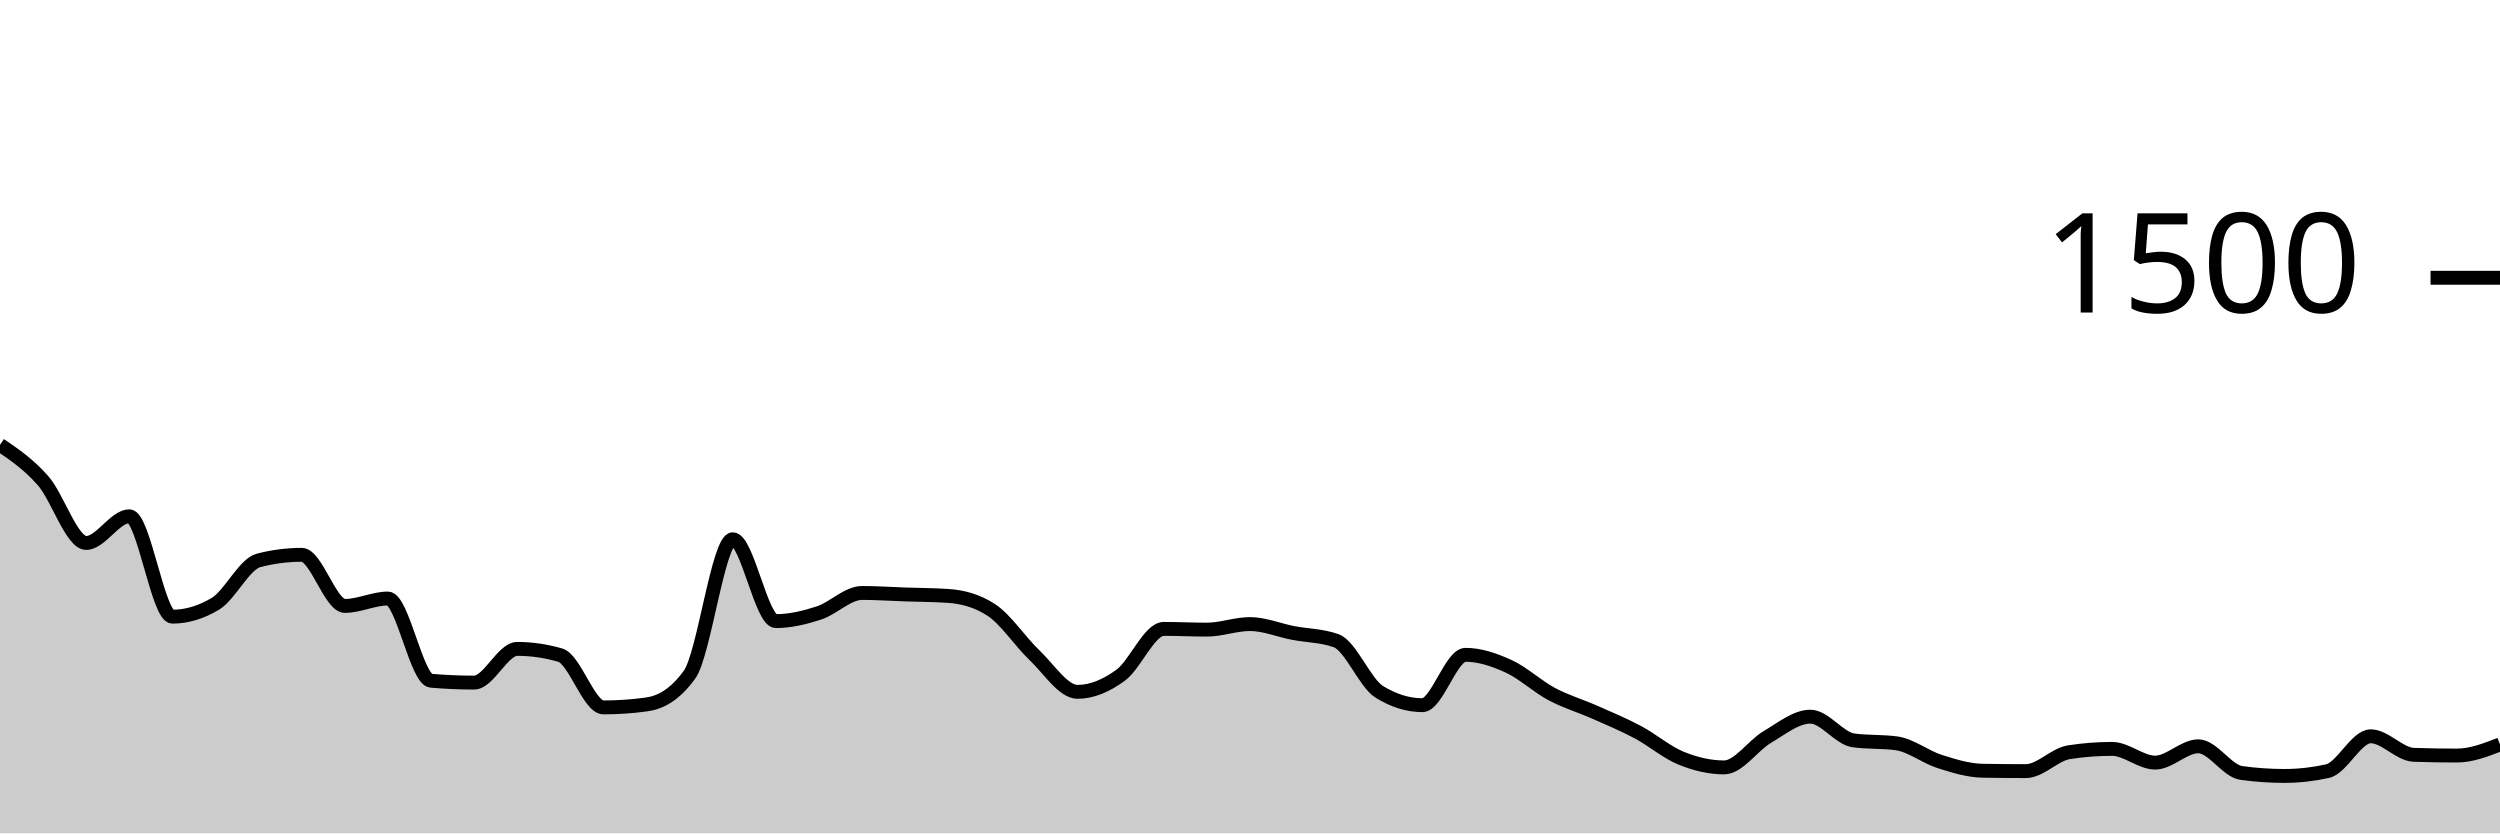
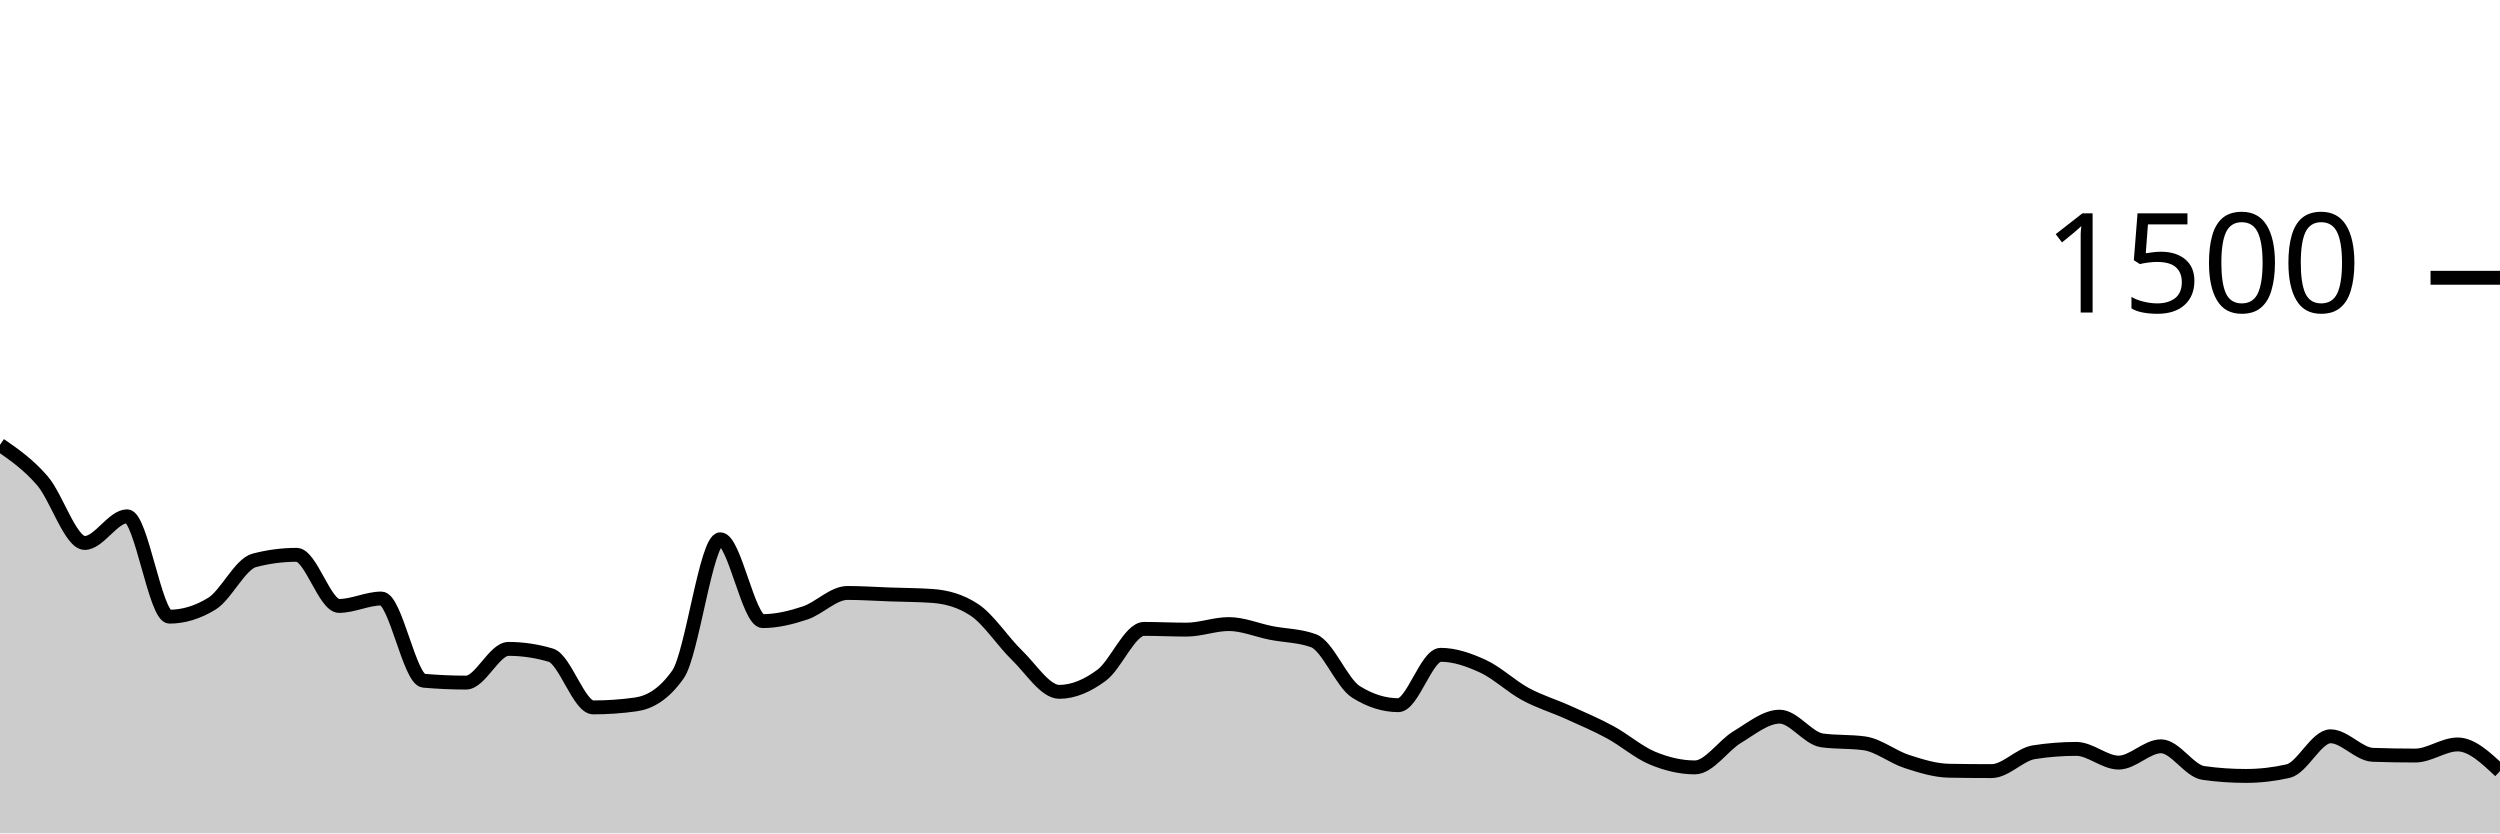
<svg xmlns="http://www.w3.org/2000/svg" viewBox="0 0 180 60">
  <g transform="translate(0,20)">
-     <path class="area" fill="rgba(0, 0, 0, 0.2)" d="M0,12.027C1.034,12.731,2.069,13.436,3.103,14.613C4.138,15.791,5.172,19.093,6.207,19.093C7.241,19.093,8.276,17.173,9.31,17.173C10.345,17.173,11.379,24.4,12.414,24.4C13.448,24.4,14.483,24.089,15.517,23.467C16.552,22.844,17.586,20.613,18.621,20.347C19.655,20.08,20.69,19.947,21.724,19.947C22.759,19.947,23.793,23.627,24.828,23.627C25.862,23.627,26.897,23.093,27.931,23.093C28.966,23.093,30,28.924,31.034,29.013C32.069,29.102,33.103,29.147,34.138,29.147C35.172,29.147,36.207,26.72,37.241,26.72C38.276,26.72,39.31,26.871,40.345,27.173C41.379,27.476,42.414,30.933,43.448,30.933C44.483,30.933,45.517,30.862,46.552,30.72C47.586,30.578,48.621,30,49.655,28.56C50.69,27.12,51.724,18.827,52.759,18.827C53.793,18.827,54.828,24.72,55.862,24.72C56.897,24.72,57.931,24.471,58.966,24.133C60,23.796,61.034,22.693,62.069,22.693C63.103,22.693,64.138,22.764,65.172,22.8C66.207,22.836,67.241,22.836,68.276,22.907C69.31,22.978,70.345,23.244,71.379,23.92C72.414,24.596,73.448,26.191,74.483,27.173C75.517,28.156,76.552,29.813,77.586,29.813C78.621,29.813,79.655,29.369,80.69,28.613C81.724,27.858,82.759,25.28,83.793,25.28C84.828,25.28,85.862,25.333,86.897,25.333C87.931,25.333,88.966,24.933,90,24.933C91.034,24.933,92.069,25.373,93.103,25.573C94.138,25.773,95.172,25.76,96.207,26.133C97.241,26.507,98.276,29.173,99.31,29.813C100.345,30.453,101.379,30.773,102.414,30.773C103.448,30.773,104.483,27.147,105.517,27.147C106.552,27.147,107.586,27.502,108.621,27.973C109.655,28.444,110.69,29.422,111.724,29.973C112.759,30.524,113.793,30.822,114.828,31.28C115.862,31.738,116.897,32.169,117.931,32.72C118.966,33.271,120,34.164,121.034,34.587C122.069,35.009,123.103,35.253,124.138,35.253C125.172,35.253,126.207,33.676,127.241,33.067C128.276,32.458,129.31,31.6,130.345,31.6C131.379,31.6,132.414,33.164,133.448,33.307C134.483,33.449,135.517,33.378,136.552,33.52C137.586,33.662,138.621,34.498,139.655,34.827C140.69,35.156,141.724,35.476,142.759,35.493C143.793,35.511,144.828,35.52,145.862,35.52C146.897,35.52,147.931,34.32,148.966,34.16C150,34,151.034,33.92,152.069,33.92C153.103,33.92,154.138,34.907,155.172,34.907C156.207,34.907,157.241,33.733,158.276,33.733C159.31,33.733,160.345,35.511,161.379,35.653C162.414,35.796,163.448,35.867,164.483,35.867C165.517,35.867,166.552,35.751,167.586,35.52C168.621,35.289,169.655,33.013,170.69,33.013C171.724,33.013,172.759,34.311,173.793,34.347C174.828,34.382,175.862,34.4,176.897,34.4C177.931,34.4,178.966,34,180,33.6L180,40C178.966,40,177.931,40,176.897,40C175.862,40,174.828,40,173.793,40C172.759,40,171.724,40,170.69,40C169.655,40,168.621,40,167.586,40C166.552,40,165.517,40,164.483,40C163.448,40,162.414,40,161.379,40C160.345,40,159.31,40,158.276,40C157.241,40,156.207,40,155.172,40C154.138,40,153.103,40,152.069,40C151.034,40,150,40,148.966,40C147.931,40,146.897,40,145.862,40C144.828,40,143.793,40,142.759,40C141.724,40,140.69,40,139.655,40C138.621,40,137.586,40,136.552,40C135.517,40,134.483,40,133.448,40C132.414,40,131.379,40,130.345,40C129.31,40,128.276,40,127.241,40C126.207,40,125.172,40,124.138,40C123.103,40,122.069,40,121.034,40C120,40,118.966,40,117.931,40C116.897,40,115.862,40,114.828,40C113.793,40,112.759,40,111.724,40C110.69,40,109.655,40,108.621,40C107.586,40,106.552,40,105.517,40C104.483,40,103.448,40,102.414,40C101.379,40,100.345,40,99.31,40C98.276,40,97.241,40,96.207,40C95.172,40,94.138,40,93.103,40C92.069,40,91.034,40,90,40C88.966,40,87.931,40,86.897,40C85.862,40,84.828,40,83.793,40C82.759,40,81.724,40,80.69,40C79.655,40,78.621,40,77.586,40C76.552,40,75.517,40,74.483,40C73.448,40,72.414,40,71.379,40C70.345,40,69.31,40,68.276,40C67.241,40,66.207,40,65.172,40C64.138,40,63.103,40,62.069,40C61.034,40,60,40,58.966,40C57.931,40,56.897,40,55.862,40C54.828,40,53.793,40,52.759,40C51.724,40,50.69,40,49.655,40C48.621,40,47.586,40,46.552,40C45.517,40,44.483,40,43.448,40C42.414,40,41.379,40,40.345,40C39.31,40,38.276,40,37.241,40C36.207,40,35.172,40,34.138,40C33.103,40,32.069,40,31.034,40C30,40,28.966,40,27.931,40C26.897,40,25.862,40,24.828,40C23.793,40,22.759,40,21.724,40C20.69,40,19.655,40,18.621,40C17.586,40,16.552,40,15.517,40C14.483,40,13.448,40,12.414,40C11.379,40,10.345,40,9.31,40C8.276,40,7.241,40,6.207,40C5.172,40,4.138,40,3.103,40C2.069,40,1.034,40,0,40Z" />
-     <path class="line" stroke="black" fill="none" d="M0,12.027C1.034,12.731,2.069,13.436,3.103,14.613C4.138,15.791,5.172,19.093,6.207,19.093C7.241,19.093,8.276,17.173,9.31,17.173C10.345,17.173,11.379,24.4,12.414,24.4C13.448,24.4,14.483,24.089,15.517,23.467C16.552,22.844,17.586,20.613,18.621,20.347C19.655,20.08,20.69,19.947,21.724,19.947C22.759,19.947,23.793,23.627,24.828,23.627C25.862,23.627,26.897,23.093,27.931,23.093C28.966,23.093,30,28.924,31.034,29.013C32.069,29.102,33.103,29.147,34.138,29.147C35.172,29.147,36.207,26.72,37.241,26.72C38.276,26.72,39.31,26.871,40.345,27.173C41.379,27.476,42.414,30.933,43.448,30.933C44.483,30.933,45.517,30.862,46.552,30.72C47.586,30.578,48.621,30,49.655,28.56C50.69,27.12,51.724,18.827,52.759,18.827C53.793,18.827,54.828,24.72,55.862,24.72C56.897,24.72,57.931,24.471,58.966,24.133C60,23.796,61.034,22.693,62.069,22.693C63.103,22.693,64.138,22.764,65.172,22.8C66.207,22.836,67.241,22.836,68.276,22.907C69.31,22.978,70.345,23.244,71.379,23.92C72.414,24.596,73.448,26.191,74.483,27.173C75.517,28.156,76.552,29.813,77.586,29.813C78.621,29.813,79.655,29.369,80.69,28.613C81.724,27.858,82.759,25.28,83.793,25.28C84.828,25.28,85.862,25.333,86.897,25.333C87.931,25.333,88.966,24.933,90,24.933C91.034,24.933,92.069,25.373,93.103,25.573C94.138,25.773,95.172,25.76,96.207,26.133C97.241,26.507,98.276,29.173,99.31,29.813C100.345,30.453,101.379,30.773,102.414,30.773C103.448,30.773,104.483,27.147,105.517,27.147C106.552,27.147,107.586,27.502,108.621,27.973C109.655,28.444,110.69,29.422,111.724,29.973C112.759,30.524,113.793,30.822,114.828,31.28C115.862,31.738,116.897,32.169,117.931,32.72C118.966,33.271,120,34.164,121.034,34.587C122.069,35.009,123.103,35.253,124.138,35.253C125.172,35.253,126.207,33.676,127.241,33.067C128.276,32.458,129.31,31.6,130.345,31.6C131.379,31.6,132.414,33.164,133.448,33.307C134.483,33.449,135.517,33.378,136.552,33.52C137.586,33.662,138.621,34.498,139.655,34.827C140.69,35.156,141.724,35.476,142.759,35.493C143.793,35.511,144.828,35.52,145.862,35.52C146.897,35.52,147.931,34.32,148.966,34.16C150,34,151.034,33.92,152.069,33.92C153.103,33.92,154.138,34.907,155.172,34.907C156.207,34.907,157.241,33.733,158.276,33.733C159.31,33.733,160.345,35.511,161.379,35.653C162.414,35.796,163.448,35.867,164.483,35.867C165.517,35.867,166.552,35.751,167.586,35.52C168.621,35.289,169.655,33.013,170.69,33.013C171.724,33.013,172.759,34.311,173.793,34.347C174.828,34.382,175.862,34.4,176.897,34.4C177.931,34.4,178.966,34,180,33.6" />
+     <path class="area" fill="rgba(0, 0, 0, 0.2)" d="M0,12.027C1.017,12.731,2.034,13.436,3.051,14.613C4.068,15.791,5.085,19.093,6.102,19.093C7.119,19.093,8.136,17.173,9.153,17.173C10.169,17.173,11.186,24.4,12.203,24.4C13.22,24.4,14.237,24.089,15.254,23.467C16.271,22.844,17.288,20.613,18.305,20.347C19.322,20.08,20.339,19.947,21.356,19.947C22.373,19.947,23.39,23.627,24.407,23.627C25.424,23.627,26.441,23.093,27.458,23.093C28.475,23.093,29.492,28.924,30.508,29.013C31.525,29.102,32.542,29.147,33.559,29.147C34.576,29.147,35.593,26.72,36.61,26.72C37.627,26.72,38.644,26.871,39.661,27.173C40.678,27.476,41.695,30.933,42.712,30.933C43.729,30.933,44.746,30.862,45.763,30.72C46.78,30.578,47.797,30,48.814,28.56C49.831,27.12,50.847,18.827,51.864,18.827C52.881,18.827,53.898,24.72,54.915,24.72C55.932,24.72,56.949,24.471,57.966,24.133C58.983,23.796,60,22.693,61.017,22.693C62.034,22.693,63.051,22.764,64.068,22.8C65.085,22.836,66.102,22.836,67.119,22.907C68.136,22.978,69.153,23.244,70.169,23.92C71.186,24.596,72.203,26.191,73.22,27.173C74.237,28.156,75.254,29.813,76.271,29.813C77.288,29.813,78.305,29.369,79.322,28.613C80.339,27.858,81.356,25.28,82.373,25.28C83.39,25.28,84.407,25.333,85.424,25.333C86.441,25.333,87.458,24.933,88.475,24.933C89.492,24.933,90.508,25.373,91.525,25.573C92.542,25.773,93.559,25.76,94.576,26.133C95.593,26.507,96.61,29.173,97.627,29.813C98.644,30.453,99.661,30.773,100.678,30.773C101.695,30.773,102.712,27.147,103.729,27.147C104.746,27.147,105.763,27.502,106.78,27.973C107.797,28.444,108.814,29.422,109.831,29.973C110.847,30.524,111.864,30.822,112.881,31.28C113.898,31.738,114.915,32.169,115.932,32.72C116.949,33.271,117.966,34.164,118.983,34.587C120,35.009,121.017,35.253,122.034,35.253C123.051,35.253,124.068,33.676,125.085,33.067C126.102,32.458,127.119,31.6,128.136,31.6C129.153,31.6,130.169,33.164,131.186,33.307C132.203,33.449,133.22,33.378,134.237,33.52C135.254,33.662,136.271,34.498,137.288,34.827C138.305,35.156,139.322,35.476,140.339,35.493C141.356,35.511,142.373,35.52,143.39,35.52C144.407,35.52,145.424,34.32,146.441,34.16C147.458,34,148.475,33.92,149.492,33.92C150.508,33.92,151.525,34.907,152.542,34.907C153.559,34.907,154.576,33.733,155.593,33.733C156.61,33.733,157.627,35.511,158.644,35.653C159.661,35.796,160.678,35.867,161.695,35.867C162.712,35.867,163.729,35.751,164.746,35.52C165.763,35.289,166.78,33.013,167.797,33.013C168.814,33.013,169.831,34.311,170.847,34.347C171.864,34.382,172.881,34.4,173.898,34.4C174.915,34.4,175.932,33.6,176.949,33.6C177.966,33.6,178.983,34.56,180,35.52L180,40C178.983,40,177.966,40,176.949,40C175.932,40,174.915,40,173.898,40C172.881,40,171.864,40,170.847,40C169.831,40,168.814,40,167.797,40C166.78,40,165.763,40,164.746,40C163.729,40,162.712,40,161.695,40C160.678,40,159.661,40,158.644,40C157.627,40,156.61,40,155.593,40C154.576,40,153.559,40,152.542,40C151.525,40,150.508,40,149.492,40C148.475,40,147.458,40,146.441,40C145.424,40,144.407,40,143.39,40C142.373,40,141.356,40,140.339,40C139.322,40,138.305,40,137.288,40C136.271,40,135.254,40,134.237,40C133.22,40,132.203,40,131.186,40C130.169,40,129.153,40,128.136,40C127.119,40,126.102,40,125.085,40C124.068,40,123.051,40,122.034,40C121.017,40,120,40,118.983,40C117.966,40,116.949,40,115.932,40C114.915,40,113.898,40,112.881,40C111.864,40,110.847,40,109.831,40C108.814,40,107.797,40,106.78,40C105.763,40,104.746,40,103.729,40C102.712,40,101.695,40,100.678,40C99.661,40,98.644,40,97.627,40C96.61,40,95.593,40,94.576,40C93.559,40,92.542,40,91.525,40C90.508,40,89.492,40,88.475,40C87.458,40,86.441,40,85.424,40C84.407,40,83.39,40,82.373,40C81.356,40,80.339,40,79.322,40C78.305,40,77.288,40,76.271,40C75.254,40,74.237,40,73.22,40C72.203,40,71.186,40,70.169,40C69.153,40,68.136,40,67.119,40C66.102,40,65.085,40,64.068,40C63.051,40,62.034,40,61.017,40C60,40,58.983,40,57.966,40C56.949,40,55.932,40,54.915,40C53.898,40,52.881,40,51.864,40C50.847,40,49.831,40,48.814,40C47.797,40,46.78,40,45.763,40C44.746,40,43.729,40,42.712,40C41.695,40,40.678,40,39.661,40C38.644,40,37.627,40,36.61,40C35.593,40,34.576,40,33.559,40C32.542,40,31.525,40,30.508,40C29.492,40,28.475,40,27.458,40C26.441,40,25.424,40,24.407,40C23.39,40,22.373,40,21.356,40C20.339,40,19.322,40,18.305,40C17.288,40,16.271,40,15.254,40C14.237,40,13.22,40,12.203,40C11.186,40,10.169,40,9.153,40C8.136,40,7.119,40,6.102,40C5.085,40,4.068,40,3.051,40C2.034,40,1.017,40,0,40Z" />
+     <path class="line" stroke="black" fill="none" d="M0,12.027C1.017,12.731,2.034,13.436,3.051,14.613C4.068,15.791,5.085,19.093,6.102,19.093C7.119,19.093,8.136,17.173,9.153,17.173C10.169,17.173,11.186,24.4,12.203,24.4C13.22,24.4,14.237,24.089,15.254,23.467C16.271,22.844,17.288,20.613,18.305,20.347C19.322,20.08,20.339,19.947,21.356,19.947C22.373,19.947,23.39,23.627,24.407,23.627C25.424,23.627,26.441,23.093,27.458,23.093C28.475,23.093,29.492,28.924,30.508,29.013C31.525,29.102,32.542,29.147,33.559,29.147C34.576,29.147,35.593,26.72,36.61,26.72C37.627,26.72,38.644,26.871,39.661,27.173C40.678,27.476,41.695,30.933,42.712,30.933C43.729,30.933,44.746,30.862,45.763,30.72C46.78,30.578,47.797,30,48.814,28.56C49.831,27.12,50.847,18.827,51.864,18.827C52.881,18.827,53.898,24.72,54.915,24.72C55.932,24.72,56.949,24.471,57.966,24.133C58.983,23.796,60,22.693,61.017,22.693C62.034,22.693,63.051,22.764,64.068,22.8C65.085,22.836,66.102,22.836,67.119,22.907C68.136,22.978,69.153,23.244,70.169,23.92C71.186,24.596,72.203,26.191,73.22,27.173C74.237,28.156,75.254,29.813,76.271,29.813C77.288,29.813,78.305,29.369,79.322,28.613C80.339,27.858,81.356,25.28,82.373,25.28C83.39,25.28,84.407,25.333,85.424,25.333C86.441,25.333,87.458,24.933,88.475,24.933C89.492,24.933,90.508,25.373,91.525,25.573C92.542,25.773,93.559,25.76,94.576,26.133C95.593,26.507,96.61,29.173,97.627,29.813C98.644,30.453,99.661,30.773,100.678,30.773C101.695,30.773,102.712,27.147,103.729,27.147C104.746,27.147,105.763,27.502,106.78,27.973C107.797,28.444,108.814,29.422,109.831,29.973C110.847,30.524,111.864,30.822,112.881,31.28C113.898,31.738,114.915,32.169,115.932,32.72C116.949,33.271,117.966,34.164,118.983,34.587C120,35.009,121.017,35.253,122.034,35.253C123.051,35.253,124.068,33.676,125.085,33.067C126.102,32.458,127.119,31.6,128.136,31.6C129.153,31.6,130.169,33.164,131.186,33.307C132.203,33.449,133.22,33.378,134.237,33.52C135.254,33.662,136.271,34.498,137.288,34.827C138.305,35.156,139.322,35.476,140.339,35.493C141.356,35.511,142.373,35.52,143.39,35.52C144.407,35.52,145.424,34.32,146.441,34.16C147.458,34,148.475,33.92,149.492,33.92C150.508,33.92,151.525,34.907,152.542,34.907C153.559,34.907,154.576,33.733,155.593,33.733C156.61,33.733,157.627,35.511,158.644,35.653C159.661,35.796,160.678,35.867,161.695,35.867C162.712,35.867,163.729,35.751,164.746,35.52C165.763,35.289,166.78,33.013,167.797,33.013C168.814,33.013,169.831,34.311,170.847,34.347C171.864,34.382,172.881,34.4,173.898,34.4C174.915,34.4,175.932,33.6,176.949,33.6C177.966,33.6,178.983,34.56,180,35.52" />
    <path class="axis-ceiling" stroke-width="1" stroke="black" fill="none" d="M175,0L180,0" />
    <text class="axis-ceiling-label" font-family="sans-serif" text-anchor="end" font-size="10px" x="170" y="2.5">1500</text>
  </g>
</svg>
